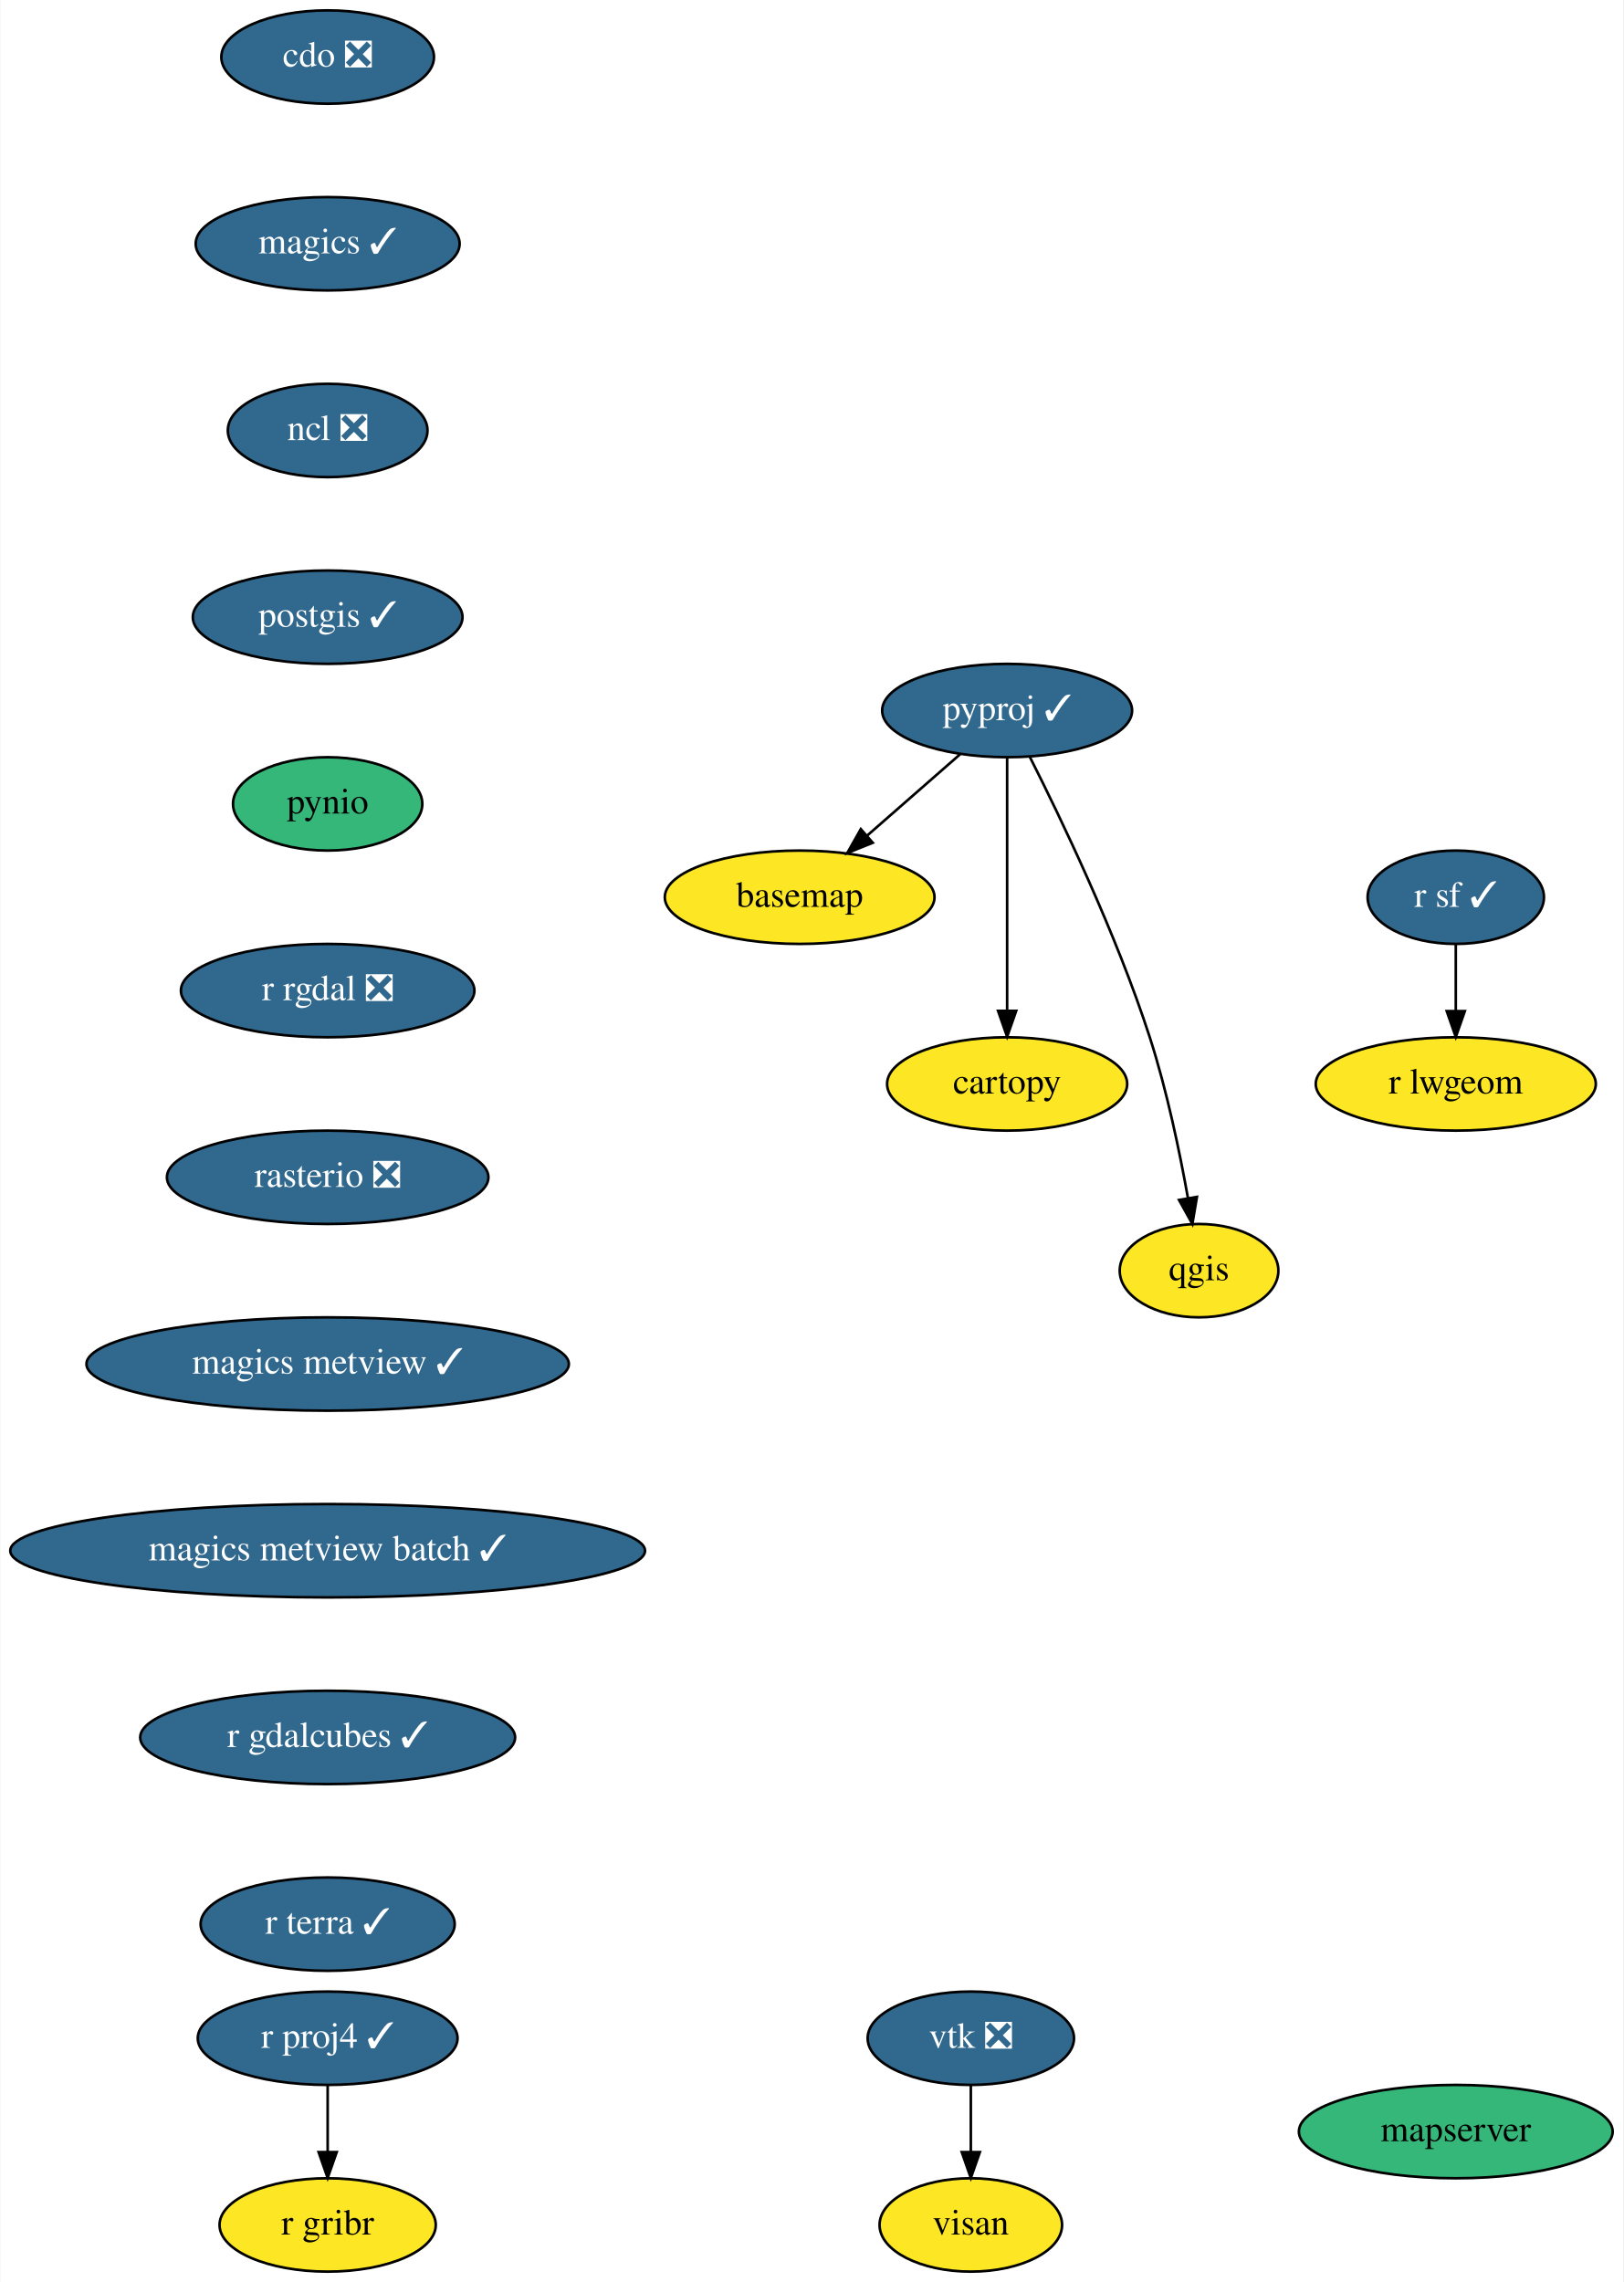
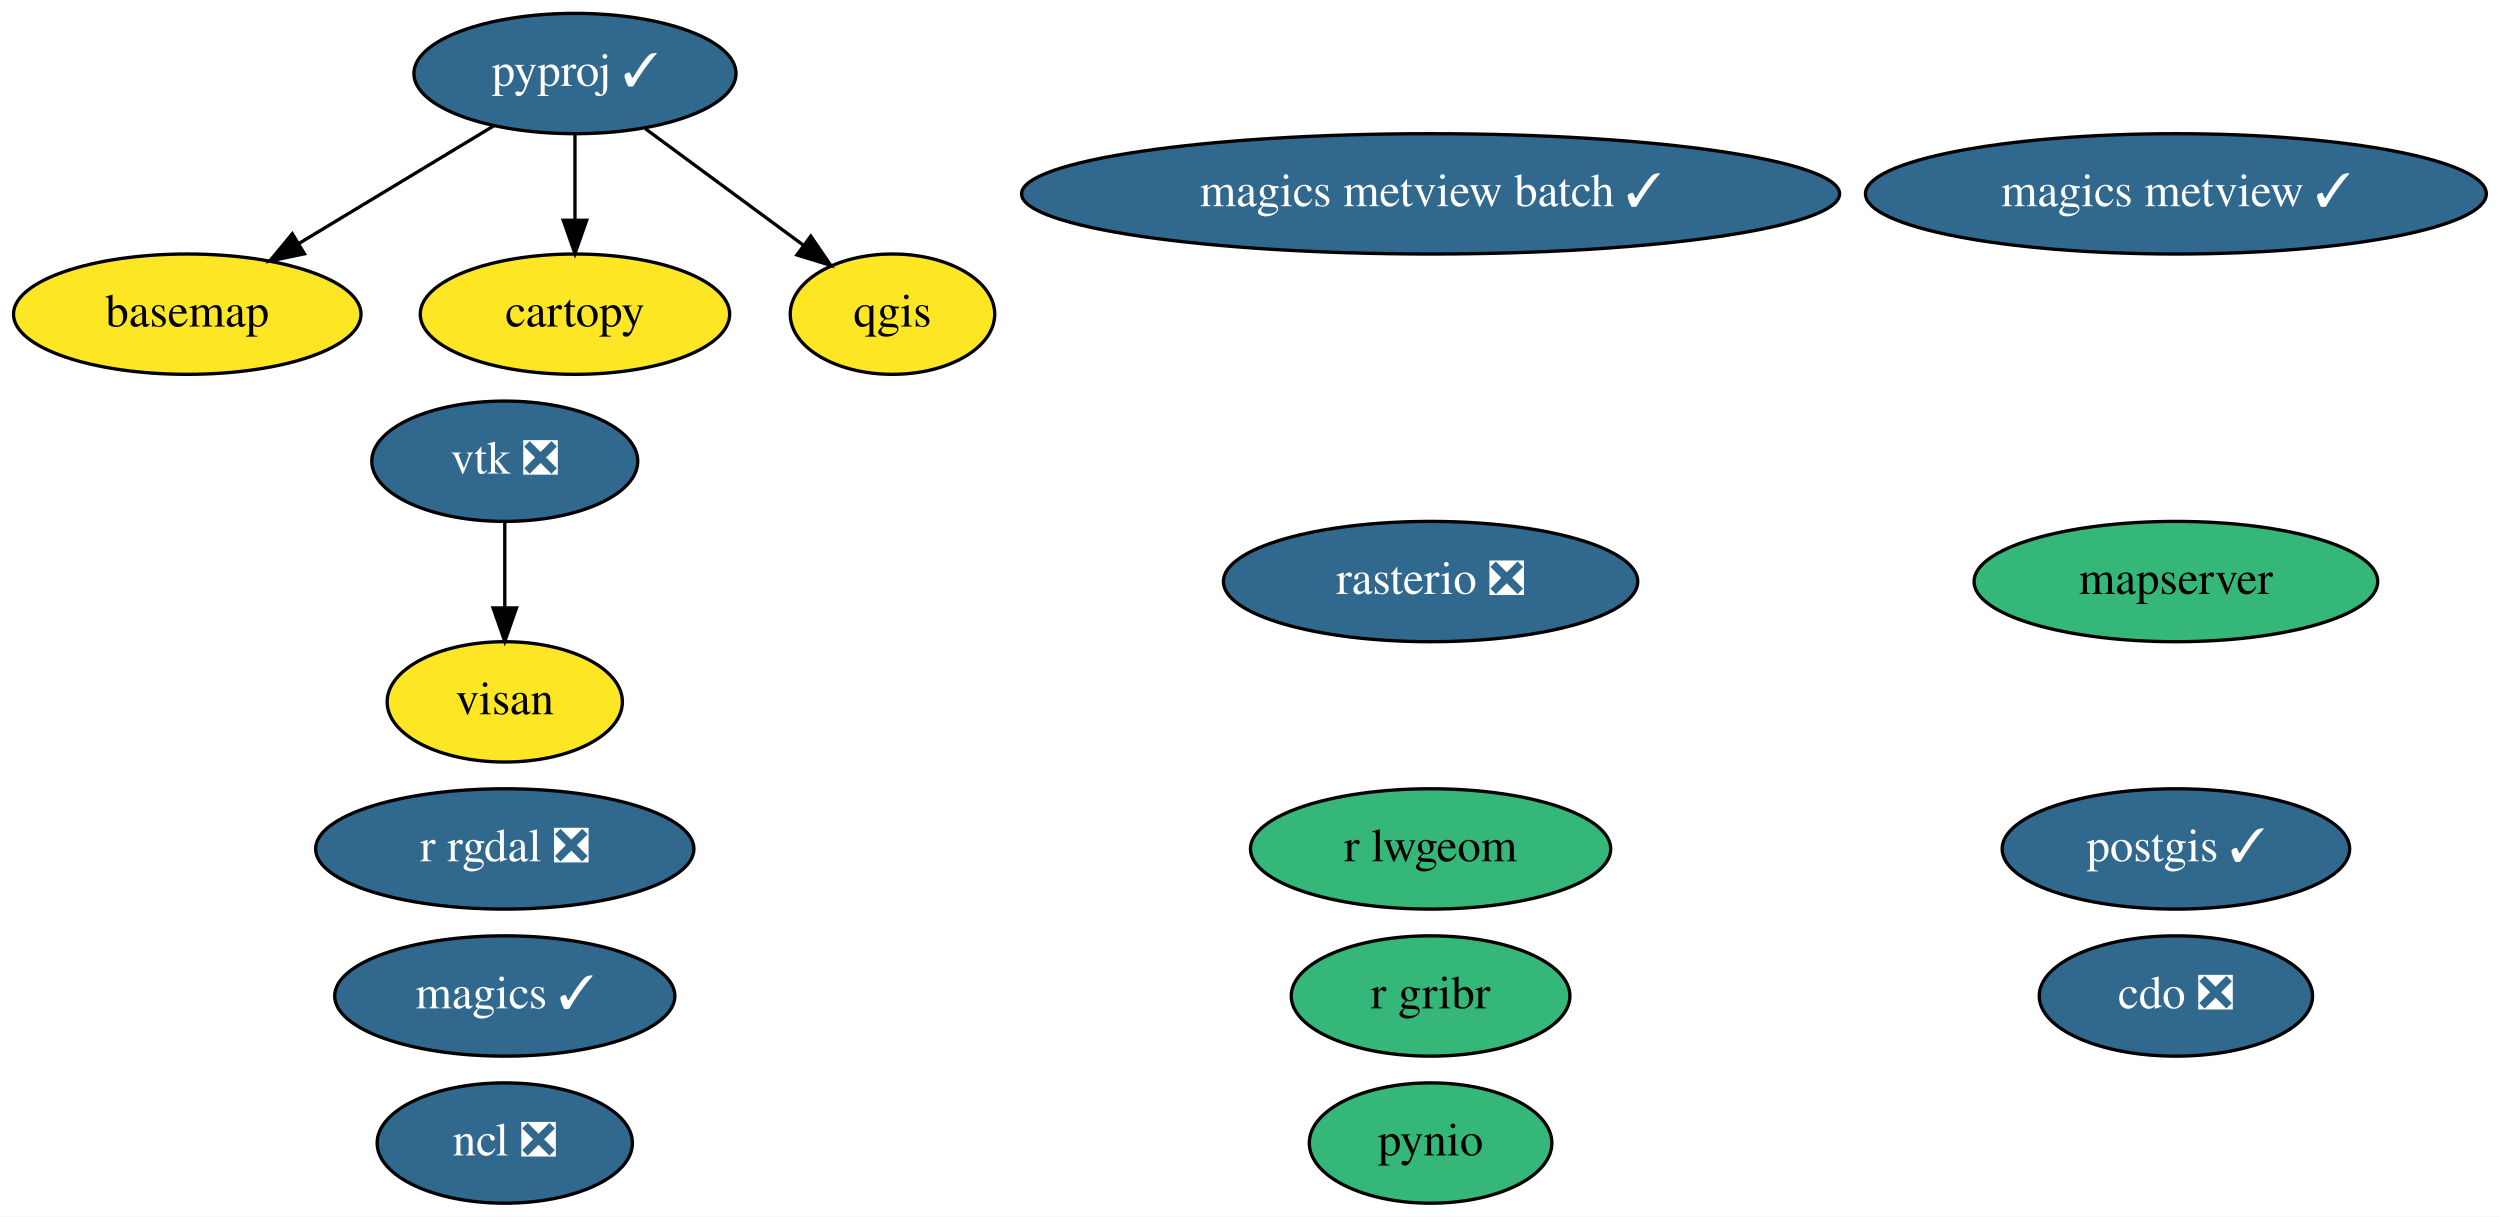
- <svg xmlns="http://www.w3.org/2000/svg" xmlns:xlink="http://www.w3.org/1999/xlink" width="626pt" height="880pt" viewBox="0.00 0.00 625.69 880.00">
-   <g id="graph0" class="graph" transform="scale(1 1) rotate(0) translate(4 876)">
-     <polygon fill="white" stroke="transparent" points="-4,4 -4,-876 621.69,-876 621.69,4 -4,4" />
+ <svg xmlns="http://www.w3.org/2000/svg" xmlns:xlink="http://www.w3.org/1999/xlink" width="748pt" height="364pt" viewBox="0.00 0.00 747.94 364.00">
+   <g id="graph0" class="graph" transform="scale(1 1) rotate(0) translate(4 360)">
+     <polygon fill="white" stroke="transparent" points="-4,4 -4,-360 743.94,-360 743.94,4 -4,4" />
    <g id="node1" class="node">
      <g id="a_node1">
        <a xlink:href="https://github.com/conda-forge/basemap-feedstock" xlink:title="basemap">
-           <ellipse fill="#fde725" stroke="black" cx="304.19" cy="-530" rx="52" ry="18" />
-           <text text-anchor="middle" x="304.19" y="-526.3" font-family="Times,serif" font-size="14.00">basemap</text>
+           <ellipse fill="#fde725" stroke="black" cx="52" cy="-266" rx="51.99" ry="18" />
+           <text text-anchor="middle" x="52" y="-262.3" font-family="Times,serif" font-size="14.00">basemap</text>
        </a>
      </g>
    </g>
    <g id="node2" class="node">
      <g id="a_node2">
        <a xlink:href="https://github.com/conda-forge/cartopy-feedstock" xlink:title="cartopy">
-           <ellipse fill="#fde725" stroke="black" cx="384.19" cy="-458" rx="46.29" ry="18" />
-           <text text-anchor="middle" x="384.19" y="-454.3" font-family="Times,serif" font-size="14.00">cartopy</text>
+           <ellipse fill="#fde725" stroke="black" cx="168" cy="-266" rx="46.29" ry="18" />
+           <text text-anchor="middle" x="168" y="-262.3" font-family="Times,serif" font-size="14.00">cartopy</text>
        </a>
      </g>
    </g>
    <g id="node3" class="node">
      <g id="a_node3">
        <a xlink:href="https://github.com/conda-forge/cdo-feedstock/pull/105" xlink:title="cdo ❎">
-           <ellipse fill="#31688e" stroke="black" cx="122.19" cy="-854" rx="41" ry="18" />
-           <text text-anchor="middle" x="122.19" y="-850.3" font-family="Times,serif" font-size="14.00" fill="white">cdo ❎</text>
+           <ellipse fill="#31688e" stroke="black" cx="647" cy="-62" rx="40.89" ry="18" />
+           <text text-anchor="middle" x="647" y="-58.3" font-family="Times,serif" font-size="14.00" fill="white">cdo ❎</text>
        </a>
      </g>
    </g>
    <g id="node4" class="node">
      <g id="a_node4">
        <a xlink:href="https://github.com/conda-forge/magics-feedstock/pull/108" xlink:title="magics ✓">
-           <ellipse fill="#31688e" stroke="black" cx="122.19" cy="-782" rx="50.89" ry="18" />
-           <text text-anchor="middle" x="122.19" y="-778.3" font-family="Times,serif" font-size="14.00" fill="white">magics ✓</text>
+           <ellipse fill="#31688e" stroke="black" cx="147" cy="-62" rx="50.89" ry="18" />
+           <text text-anchor="middle" x="147" y="-58.3" font-family="Times,serif" font-size="14.00" fill="white">magics ✓</text>
        </a>
      </g>
    </g>
    <g id="node5" class="node">
      <g id="a_node5">
        <a xlink:href="https://github.com/conda-forge/ncl-feedstock/pull/121" xlink:title="ncl ❎">
-           <ellipse fill="#31688e" stroke="black" cx="122.19" cy="-710" rx="38.5" ry="18" />
-           <text text-anchor="middle" x="122.19" y="-706.3" font-family="Times,serif" font-size="14.00" fill="white">ncl ❎</text>
+           <ellipse fill="#31688e" stroke="black" cx="147" cy="-18" rx="38.19" ry="18" />
+           <text text-anchor="middle" x="147" y="-14.3" font-family="Times,serif" font-size="14.00" fill="white">ncl ❎</text>
        </a>
      </g>
    </g>
    <g id="node6" class="node">
      <g id="a_node6">
        <a xlink:href="https://github.com/conda-forge/postgis-feedstock/pull/72" xlink:title="postgis ✓">
-           <ellipse fill="#31688e" stroke="black" cx="122.19" cy="-638" rx="52" ry="18" />
-           <text text-anchor="middle" x="122.19" y="-634.3" font-family="Times,serif" font-size="14.00" fill="white">postgis ✓</text>
+           <ellipse fill="#31688e" stroke="black" cx="647" cy="-106" rx="51.99" ry="18" />
+           <text text-anchor="middle" x="647" y="-102.3" font-family="Times,serif" font-size="14.00" fill="white">postgis ✓</text>
        </a>
      </g>
    </g>
    <g id="node7" class="node">
      <g id="a_node7">
        <a xlink:href="https://github.com/conda-forge/pynio-feedstock" xlink:title="pynio">
-           <ellipse fill="#35b779" stroke="black" cx="122.19" cy="-566" rx="36.5" ry="18" />
-           <text text-anchor="middle" x="122.19" y="-562.3" font-family="Times,serif" font-size="14.00">pynio</text>
+           <ellipse fill="#35b779" stroke="black" cx="424" cy="-18" rx="36.29" ry="18" />
+           <text text-anchor="middle" x="424" y="-14.3" font-family="Times,serif" font-size="14.00">pynio</text>
        </a>
      </g>
    </g>
    <g id="node8" class="node">
      <g id="a_node8">
-         <a xlink:href="https://github.com/conda-forge/r-rgdal-feedstock/pull/55" xlink:title="r rgdal ❎">
-           <ellipse fill="#31688e" stroke="black" cx="122.19" cy="-494" rx="56.59" ry="18" />
-           <text text-anchor="middle" x="122.19" y="-490.3" font-family="Times,serif" font-size="14.00" fill="white">r rgdal ❎</text>
+         <a xlink:href="https://github.com/conda-forge/pyproj-feedstock/pull/114" xlink:title="pyproj ✓">
+           <ellipse fill="#31688e" stroke="black" cx="168" cy="-338" rx="48.19" ry="18" />
+           <text text-anchor="middle" x="168" y="-334.3" font-family="Times,serif" font-size="14.00" fill="white">pyproj ✓</text>
        </a>
      </g>
    </g>
-     <g id="node13" class="node">
-       <g id="a_node13">
-         <a xlink:href="https://github.com/conda-forge/rasterio-feedstock/pull/237" xlink:title="rasterio ❎">
-           <ellipse fill="#31688e" stroke="black" cx="122.19" cy="-422" rx="61.99" ry="18" />
-           <text text-anchor="middle" x="122.19" y="-418.3" font-family="Times,serif" font-size="14.00" fill="white">rasterio ❎</text>
+     <g id="edge1" class="edge">
+       <path fill="none" stroke="black" d="M143.68,-322.33C126.78,-312.13 104.04,-298.41 85.44,-287.18" />
+       <polygon fill="black" stroke="black" points="87.05,-284.07 76.68,-281.9 83.43,-290.06 87.05,-284.07" />
+     </g>
+     <g id="edge2" class="edge">
+       <path fill="none" stroke="black" d="M168,-319.7C168,-311.98 168,-302.71 168,-294.11" />
+       <polygon fill="black" stroke="black" points="171.5,-294.1 168,-284.1 164.5,-294.1 171.5,-294.1" />
+     </g>
+     <g id="node9" class="node">
+       <g id="a_node9">
+         <a xlink:href="https://github.com/conda-forge/qgis-feedstock" xlink:title="qgis">
+           <ellipse fill="#fde725" stroke="black" cx="263" cy="-266" rx="30.59" ry="18" />
+           <text text-anchor="middle" x="263" y="-262.3" font-family="Times,serif" font-size="14.00">qgis</text>
        </a>
      </g>
    </g>
-     <g id="node9" class="node">
-       <g id="a_node9">
-         <a xlink:href="https://github.com/conda-forge/pyproj-feedstock/pull/114" xlink:title="pyproj ✓">
-           <ellipse fill="#31688e" stroke="black" cx="384.19" cy="-602" rx="48.19" ry="18" />
-           <text text-anchor="middle" x="384.19" y="-598.3" font-family="Times,serif" font-size="14.00" fill="white">pyproj ✓</text>
+     <g id="edge3" class="edge">
+       <path fill="none" stroke="black" d="M189.08,-321.46C202.97,-311.23 221.28,-297.74 236.2,-286.74" />
+       <polygon fill="black" stroke="black" points="238.56,-289.35 244.54,-280.6 234.41,-283.71 238.56,-289.35" />
+     </g>
+     <g id="node10" class="node">
+       <g id="a_node10">
+         <a xlink:href="https://github.com/conda-forge/r-rgdal-feedstock/pull/55" xlink:title="r rgdal ❎">
+           <ellipse fill="#31688e" stroke="black" cx="147" cy="-106" rx="56.59" ry="18" />
+           <text text-anchor="middle" x="147" y="-102.3" font-family="Times,serif" font-size="14.00" fill="white">r rgdal ❎</text>
        </a>
      </g>
    </g>
-     <g id="edge6" class="edge">
-       <path fill="none" stroke="black" d="M366.04,-585.12C355.47,-575.87 341.98,-564.07 330.29,-553.84" />
-       <polygon fill="black" stroke="black" points="332.38,-551.01 322.55,-547.06 327.77,-556.28 332.38,-551.01" />
-     </g>
-     <g id="edge7" class="edge">
-       <path fill="none" stroke="black" d="M384.19,-583.87C384.19,-559.67 384.19,-515.21 384.19,-486.39" />
-       <polygon fill="black" stroke="black" points="387.69,-486.19 384.19,-476.19 380.69,-486.19 387.69,-486.19" />
-     </g>
-     <g id="node10" class="node">
-       <g id="a_node10">
-         <a xlink:href="https://github.com/conda-forge/qgis-feedstock" xlink:title="qgis">
-           <ellipse fill="#fde725" stroke="black" cx="458.19" cy="-386" rx="30.59" ry="18" />
-           <text text-anchor="middle" x="458.19" y="-382.3" font-family="Times,serif" font-size="14.00">qgis</text>
-         </a>
-       </g>
-     </g>
-     <g id="edge8" class="edge">
-       <path fill="none" stroke="black" d="M392.98,-584.04C404.94,-560.4 426.29,-515.93 439.19,-476 445.78,-455.61 450.72,-431.85 453.91,-414" />
-       <polygon fill="black" stroke="black" points="457.38,-414.45 455.62,-404 450.48,-413.26 457.38,-414.45" />
-     </g>
    <g id="node11" class="node">
      <g id="a_node11">
-         <a xlink:href="https://github.com/conda-forge/r-proj4-feedstock/pull/32" xlink:title="r proj4 ✓">
-           <ellipse fill="#31688e" stroke="black" cx="122.19" cy="-90" rx="50.09" ry="18" />
-           <text text-anchor="middle" x="122.19" y="-86.3" font-family="Times,serif" font-size="14.00" fill="white">r proj4 ✓</text>
+         <a xlink:href="https://github.com/conda-forge/rasterio-feedstock/pull/237" xlink:title="rasterio ❎">
+           <ellipse fill="#31688e" stroke="black" cx="424" cy="-186" rx="61.99" ry="18" />
+           <text text-anchor="middle" x="424" y="-182.3" font-family="Times,serif" font-size="14.00" fill="white">rasterio ❎</text>
        </a>
      </g>
    </g>
    <g id="node12" class="node">
      <g id="a_node12">
-         <a xlink:href="https://github.com/conda-forge/r-gribr-feedstock" xlink:title="r gribr">
-           <ellipse fill="#fde725" stroke="black" cx="122.19" cy="-18" rx="41.69" ry="18" />
-           <text text-anchor="middle" x="122.19" y="-14.3" font-family="Times,serif" font-size="14.00">r gribr</text>
+         <a xlink:href="https://github.com/conda-forge/vtk-feedstock/pull/229" xlink:title="vtk ❎">
+           <ellipse fill="#31688e" stroke="black" cx="147" cy="-222" rx="39.79" ry="18" />
+           <text text-anchor="middle" x="147" y="-218.3" font-family="Times,serif" font-size="14.00" fill="white">vtk ❎</text>
        </a>
      </g>
    </g>
-     <g id="edge9" class="edge">
-       <path fill="none" stroke="black" d="M122.19,-71.7C122.19,-63.98 122.19,-54.71 122.19,-46.11" />
-       <polygon fill="black" stroke="black" points="125.69,-46.1 122.19,-36.1 118.69,-46.1 125.69,-46.1" />
+     <g id="node17" class="node">
+       <g id="a_node17">
+         <a xlink:href="https://github.com/conda-forge/visan-feedstock" xlink:title="visan">
+           <ellipse fill="#fde725" stroke="black" cx="147" cy="-150" rx="35.19" ry="18" />
+           <text text-anchor="middle" x="147" y="-146.3" font-family="Times,serif" font-size="14.00">visan</text>
+         </a>
+       </g>
    </g>
-     <g id="node16" class="node">
-       <g id="a_node16">
-         <a xlink:href="https://github.com/conda-forge/magics-metview-feedstock/pull/48" xlink:title="magics metview ✓">
-           <ellipse fill="#31688e" stroke="black" cx="122.19" cy="-350" rx="93" ry="18" />
-           <text text-anchor="middle" x="122.19" y="-346.3" font-family="Times,serif" font-size="14.00" fill="white">magics metview ✓</text>
+     <g id="edge4" class="edge">
+       <path fill="none" stroke="black" d="M147,-203.7C147,-195.98 147,-186.71 147,-178.11" />
+       <polygon fill="black" stroke="black" points="150.5,-178.1 147,-168.1 143.5,-178.1 150.5,-178.1" />
+     </g>
+     <g id="node13" class="node">
+       <g id="a_node13">
+         <a xlink:href="https://github.com/conda-forge/r-gribr-feedstock" xlink:title="r gribr">
+           <ellipse fill="#35b779" stroke="black" cx="424" cy="-62" rx="41.69" ry="18" />
+           <text text-anchor="middle" x="424" y="-58.3" font-family="Times,serif" font-size="14.00">r gribr</text>
        </a>
      </g>
    </g>
    <g id="node14" class="node">
      <g id="a_node14">
-         <a xlink:href="https://github.com/conda-forge/r-sf-feedstock/pull/69" xlink:title="r sf ✓">
-           <ellipse fill="#31688e" stroke="black" cx="557.19" cy="-530" rx="34" ry="18" />
-           <text text-anchor="middle" x="557.19" y="-526.3" font-family="Times,serif" font-size="14.00" fill="white">r sf ✓</text>
+         <a xlink:href="https://github.com/conda-forge/r-lwgeom-feedstock" xlink:title="r lwgeom">
+           <ellipse fill="#35b779" stroke="black" cx="424" cy="-106" rx="53.89" ry="18" />
+           <text text-anchor="middle" x="424" y="-102.3" font-family="Times,serif" font-size="14.00">r lwgeom</text>
        </a>
      </g>
    </g>
    <g id="node15" class="node">
      <g id="a_node15">
-         <a xlink:href="https://github.com/conda-forge/r-lwgeom-feedstock" xlink:title="r lwgeom">
-           <ellipse fill="#fde725" stroke="black" cx="557.19" cy="-458" rx="54" ry="18" />
-           <text text-anchor="middle" x="557.19" y="-454.3" font-family="Times,serif" font-size="14.00">r lwgeom</text>
+         <a xlink:href="https://github.com/conda-forge/magics-metview-feedstock/pull/48" xlink:title="magics metview ✓">
+           <ellipse fill="#31688e" stroke="black" cx="647" cy="-302" rx="92.88" ry="18" />
+           <text text-anchor="middle" x="647" y="-298.3" font-family="Times,serif" font-size="14.00" fill="white">magics metview ✓</text>
        </a>
      </g>
    </g>
-     <g id="edge11" class="edge">
-       <path fill="none" stroke="black" d="M557.19,-511.7C557.19,-503.98 557.19,-494.71 557.19,-486.11" />
-       <polygon fill="black" stroke="black" points="560.69,-486.1 557.19,-476.1 553.69,-486.1 560.69,-486.1" />
-     </g>
-     <g id="node19" class="node">
-       <g id="a_node19">
+     <g id="node16" class="node">
+       <g id="a_node16">
        <a xlink:href="https://github.com/conda-forge/magics-metview-batch-feedstock/pull/40" xlink:title="magics metview batch ✓">
-           <ellipse fill="#31688e" stroke="black" cx="122.19" cy="-278" rx="122.38" ry="18" />
-           <text text-anchor="middle" x="122.19" y="-274.3" font-family="Times,serif" font-size="14.00" fill="white">magics metview batch ✓</text>
-         </a>
-       </g>
-     </g>
-     <g id="node17" class="node">
-       <g id="a_node17">
-         <a xlink:href="https://github.com/conda-forge/vtk-feedstock/pull/229" xlink:title="vtk ❎">
-           <ellipse fill="#31688e" stroke="black" cx="370.19" cy="-90" rx="39.79" ry="18" />
-           <text text-anchor="middle" x="370.19" y="-86.3" font-family="Times,serif" font-size="14.00" fill="white">vtk ❎</text>
+           <ellipse fill="#31688e" stroke="black" cx="424" cy="-302" rx="122.38" ry="18" />
+           <text text-anchor="middle" x="424" y="-298.3" font-family="Times,serif" font-size="14.00" fill="white">magics metview batch ✓</text>
        </a>
      </g>
    </g>
    <g id="node18" class="node">
      <g id="a_node18">
-         <a xlink:href="https://github.com/conda-forge/visan-feedstock" xlink:title="visan">
-           <ellipse fill="#fde725" stroke="black" cx="370.19" cy="-18" rx="35.19" ry="18" />
-           <text text-anchor="middle" x="370.19" y="-14.3" font-family="Times,serif" font-size="14.00">visan</text>
-         </a>
-       </g>
-     </g>
-     <g id="edge13" class="edge">
-       <path fill="none" stroke="black" d="M370.19,-71.7C370.19,-63.98 370.19,-54.71 370.19,-46.11" />
-       <polygon fill="black" stroke="black" points="373.69,-46.1 370.19,-36.1 366.69,-46.1 373.69,-46.1" />
-     </g>
-     <g id="node20" class="node">
-       <g id="a_node20">
-         <a xlink:href="https://github.com/conda-forge/r-gdalcubes-feedstock/pull/21" xlink:title="r gdalcubes ✓">
-           <ellipse fill="#31688e" stroke="black" cx="122.19" cy="-206" rx="72.29" ry="18" />
-           <text text-anchor="middle" x="122.19" y="-202.3" font-family="Times,serif" font-size="14.00" fill="white">r gdalcubes ✓</text>
-         </a>
-       </g>
-     </g>
-     <g id="node21" class="node">
-       <g id="a_node21">
-         <a xlink:href="https://github.com/conda-forge/r-terra-feedstock/pull/29" xlink:title="r terra ✓">
-           <ellipse fill="#31688e" stroke="black" cx="122.19" cy="-134" rx="48.99" ry="18" />
-           <text text-anchor="middle" x="122.19" y="-130.3" font-family="Times,serif" font-size="14.00" fill="white">r terra ✓</text>
-         </a>
-       </g>
-     </g>
-     <g id="node22" class="node">
-       <g id="a_node22">
        <a xlink:href="https://github.com/conda-forge/mapserver-feedstock" xlink:title="mapserver">
-           <ellipse fill="#35b779" stroke="black" cx="557.19" cy="-54" rx="60.5" ry="18" />
-           <text text-anchor="middle" x="557.19" y="-50.3" font-family="Times,serif" font-size="14.00">mapserver</text>
+           <ellipse fill="#35b779" stroke="black" cx="647" cy="-186" rx="60.39" ry="18" />
+           <text text-anchor="middle" x="647" y="-182.3" font-family="Times,serif" font-size="14.00">mapserver</text>
        </a>
      </g>
    </g>
  </g>
</svg>
